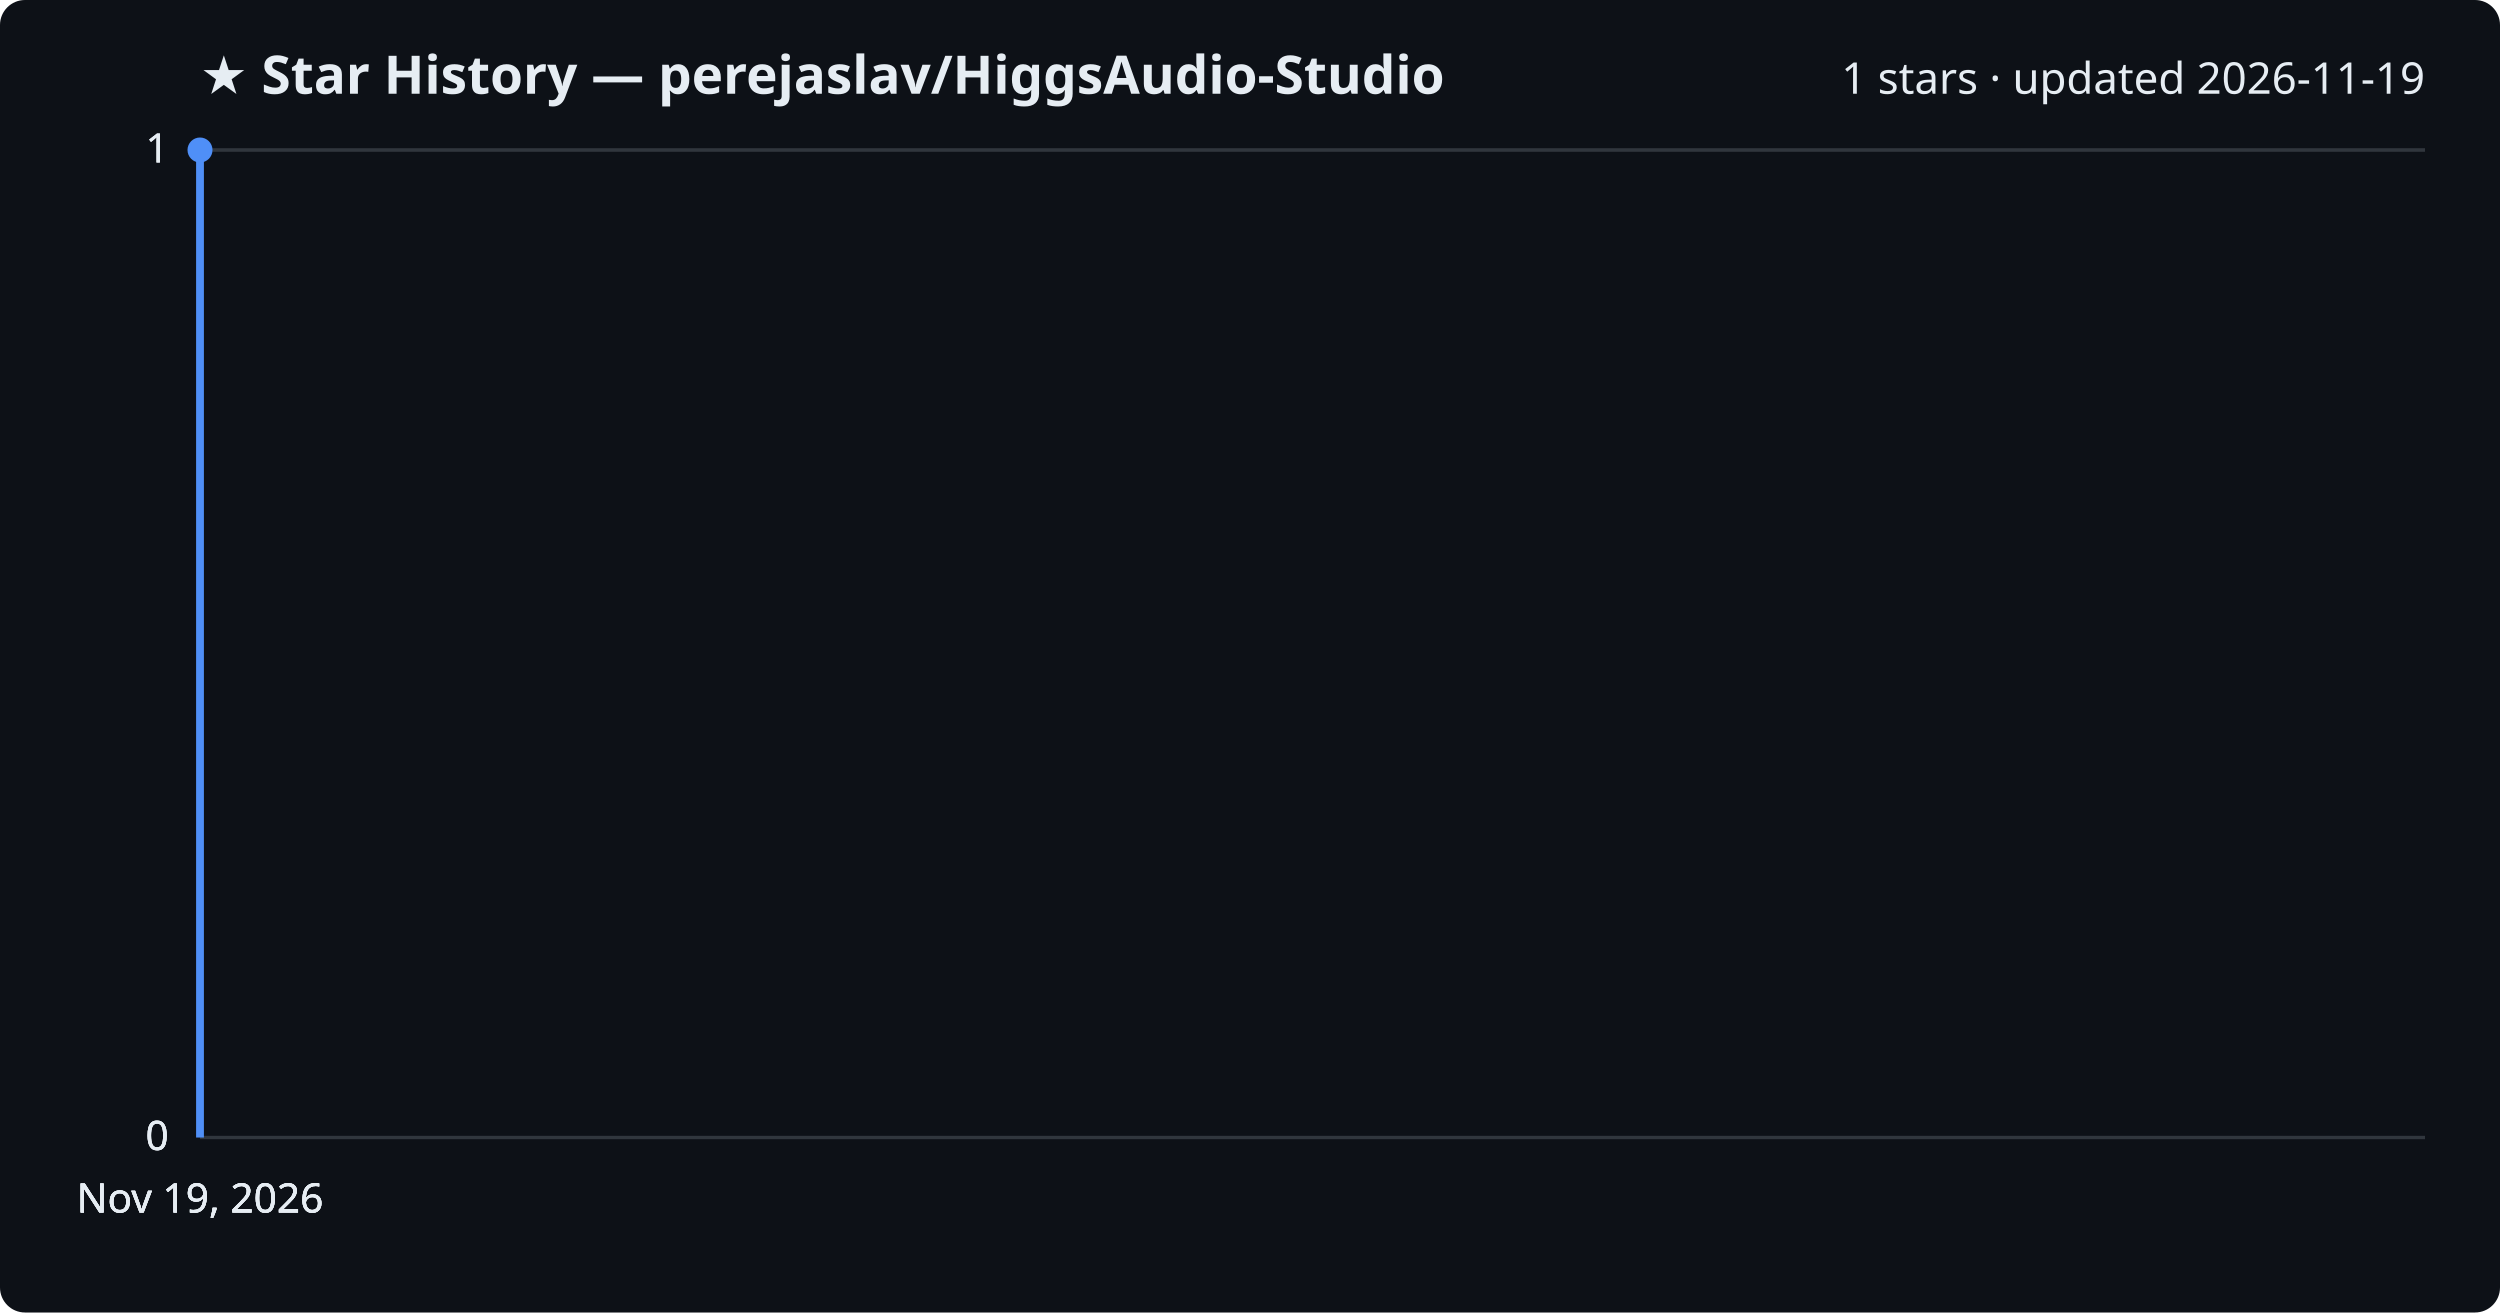
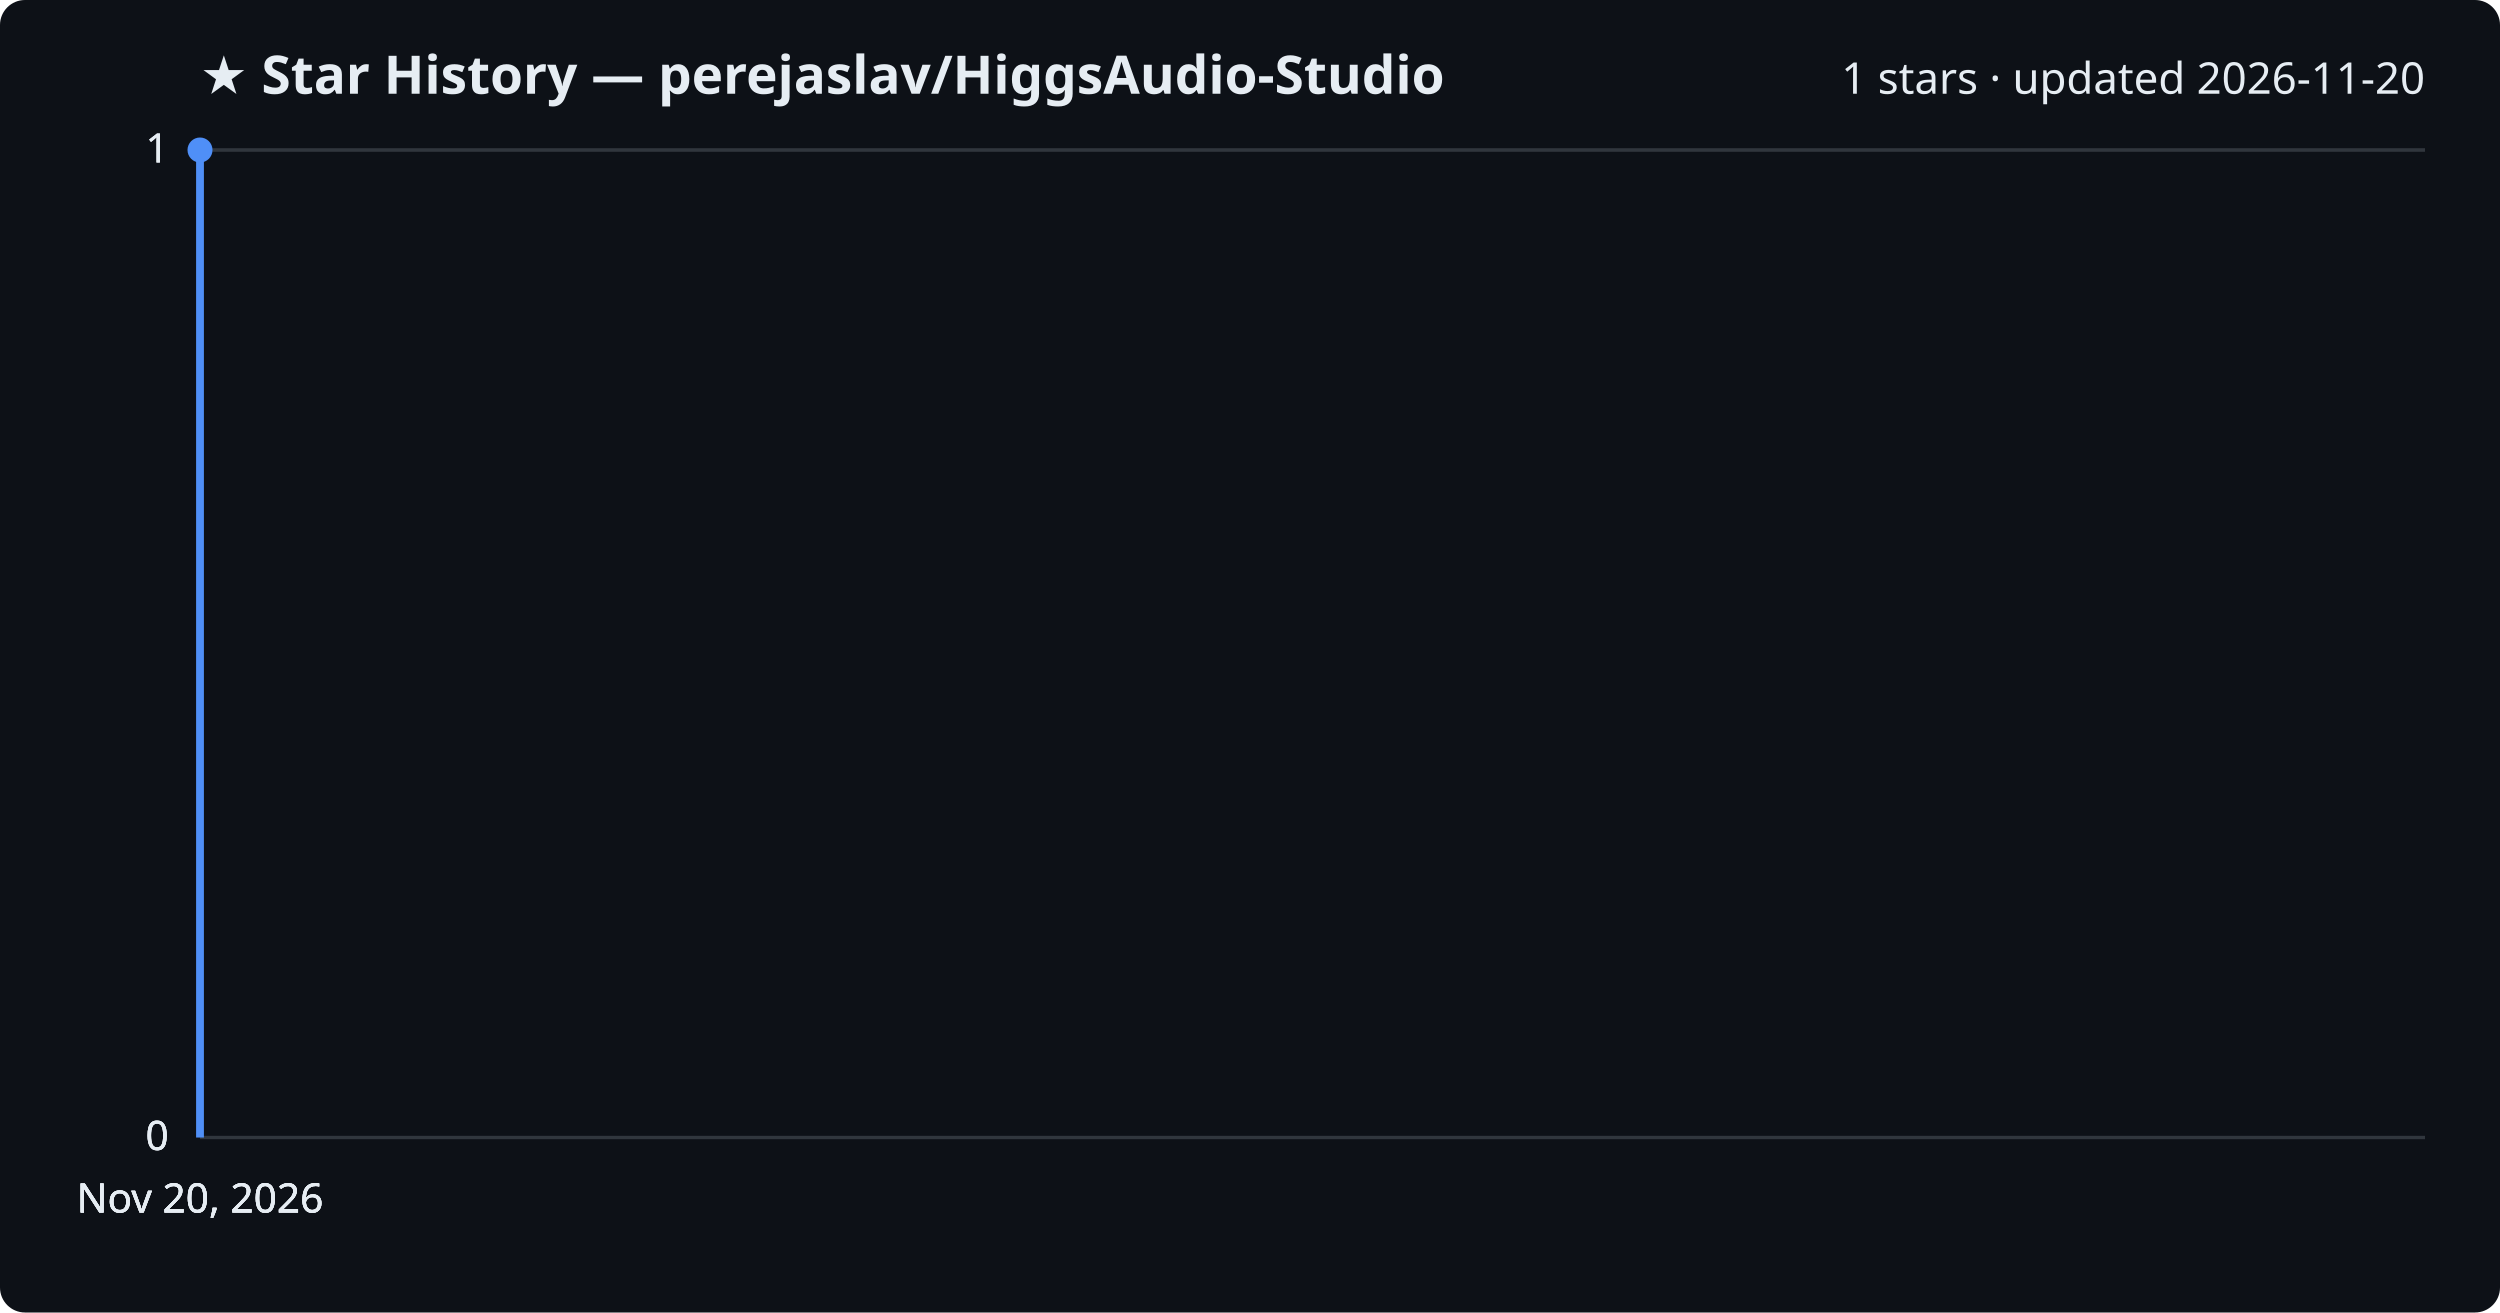
<svg xmlns="http://www.w3.org/2000/svg" viewBox="0 0 800 420" font-family="Segoe UI, sans-serif">
  <rect width="800" height="420" fill="#0d1117" rx="8" />
  <text x="64" y="30" fill="#e6edf3" font-size="17" font-weight="700">★ Star History — perejaslav/HiggsAudio-Studio</text>
-   <text x="776" y="30" fill="#e6edf3" font-size="14" text-anchor="end">1 stars · updated 2026-11-19</text>
+   <text x="776" y="30" fill="#e6edf3" font-size="14" text-anchor="end">1 stars · updated 2026-11-20</text>
  <line x1="64" y1="364.0" x2="776" y2="364.0" stroke="#30363d" stroke-width="1" />
  <text x="54" y="368.0" fill="#e6edf3" font-size="13" text-anchor="end">0</text>
  <line x1="64" y1="364.0" x2="776" y2="364.0" stroke="#30363d" stroke-width="1" />
  <text x="54" y="368.0" fill="#e6edf3" font-size="13" text-anchor="end">0</text>
  <line x1="64" y1="364.0" x2="776" y2="364.0" stroke="#30363d" stroke-width="1" />
  <text x="54" y="368.0" fill="#e6edf3" font-size="13" text-anchor="end">0</text>
  <line x1="64" y1="48.0" x2="776" y2="48.0" stroke="#30363d" stroke-width="1" />
  <text x="54" y="52.0" fill="#e6edf3" font-size="13" text-anchor="end">1</text>
  <line x1="64" y1="48.0" x2="776" y2="48.0" stroke="#30363d" stroke-width="1" />
  <text x="54" y="52.0" fill="#e6edf3" font-size="13" text-anchor="end">1</text>
  <path d="M64.0,364.0 L64.0,48.0 L64.0,48.0" fill="none" stroke="#4f8ff7" stroke-width="2.5" stroke-linejoin="round" />
  <circle cx="64.0" cy="48.0" r="4" fill="#4f8ff7" />
-   <text x="64.0" y="388" fill="#e6edf3" font-size="13" text-anchor="middle">Nov 19, 2026</text>
-   <text x="64.0" y="388" fill="#e6edf3" font-size="13" text-anchor="middle">Nov 19, 2026</text>
-   <text x="64.0" y="388" fill="#e6edf3" font-size="13" text-anchor="middle">Nov 19, 2026</text>
-   <text x="64.0" y="388" fill="#e6edf3" font-size="13" text-anchor="middle">Nov 19, 2026</text>
+   <text x="64.0" y="388" fill="#e6edf3" font-size="13" text-anchor="middle">Nov 20, 2026</text>
+   <text x="64.0" y="388" fill="#e6edf3" font-size="13" text-anchor="middle">Nov 20, 2026</text>
+   <text x="64.0" y="388" fill="#e6edf3" font-size="13" text-anchor="middle">Nov 20, 2026</text>
+   <text x="64.0" y="388" fill="#e6edf3" font-size="13" text-anchor="middle">Nov 20, 2026</text>
</svg>
